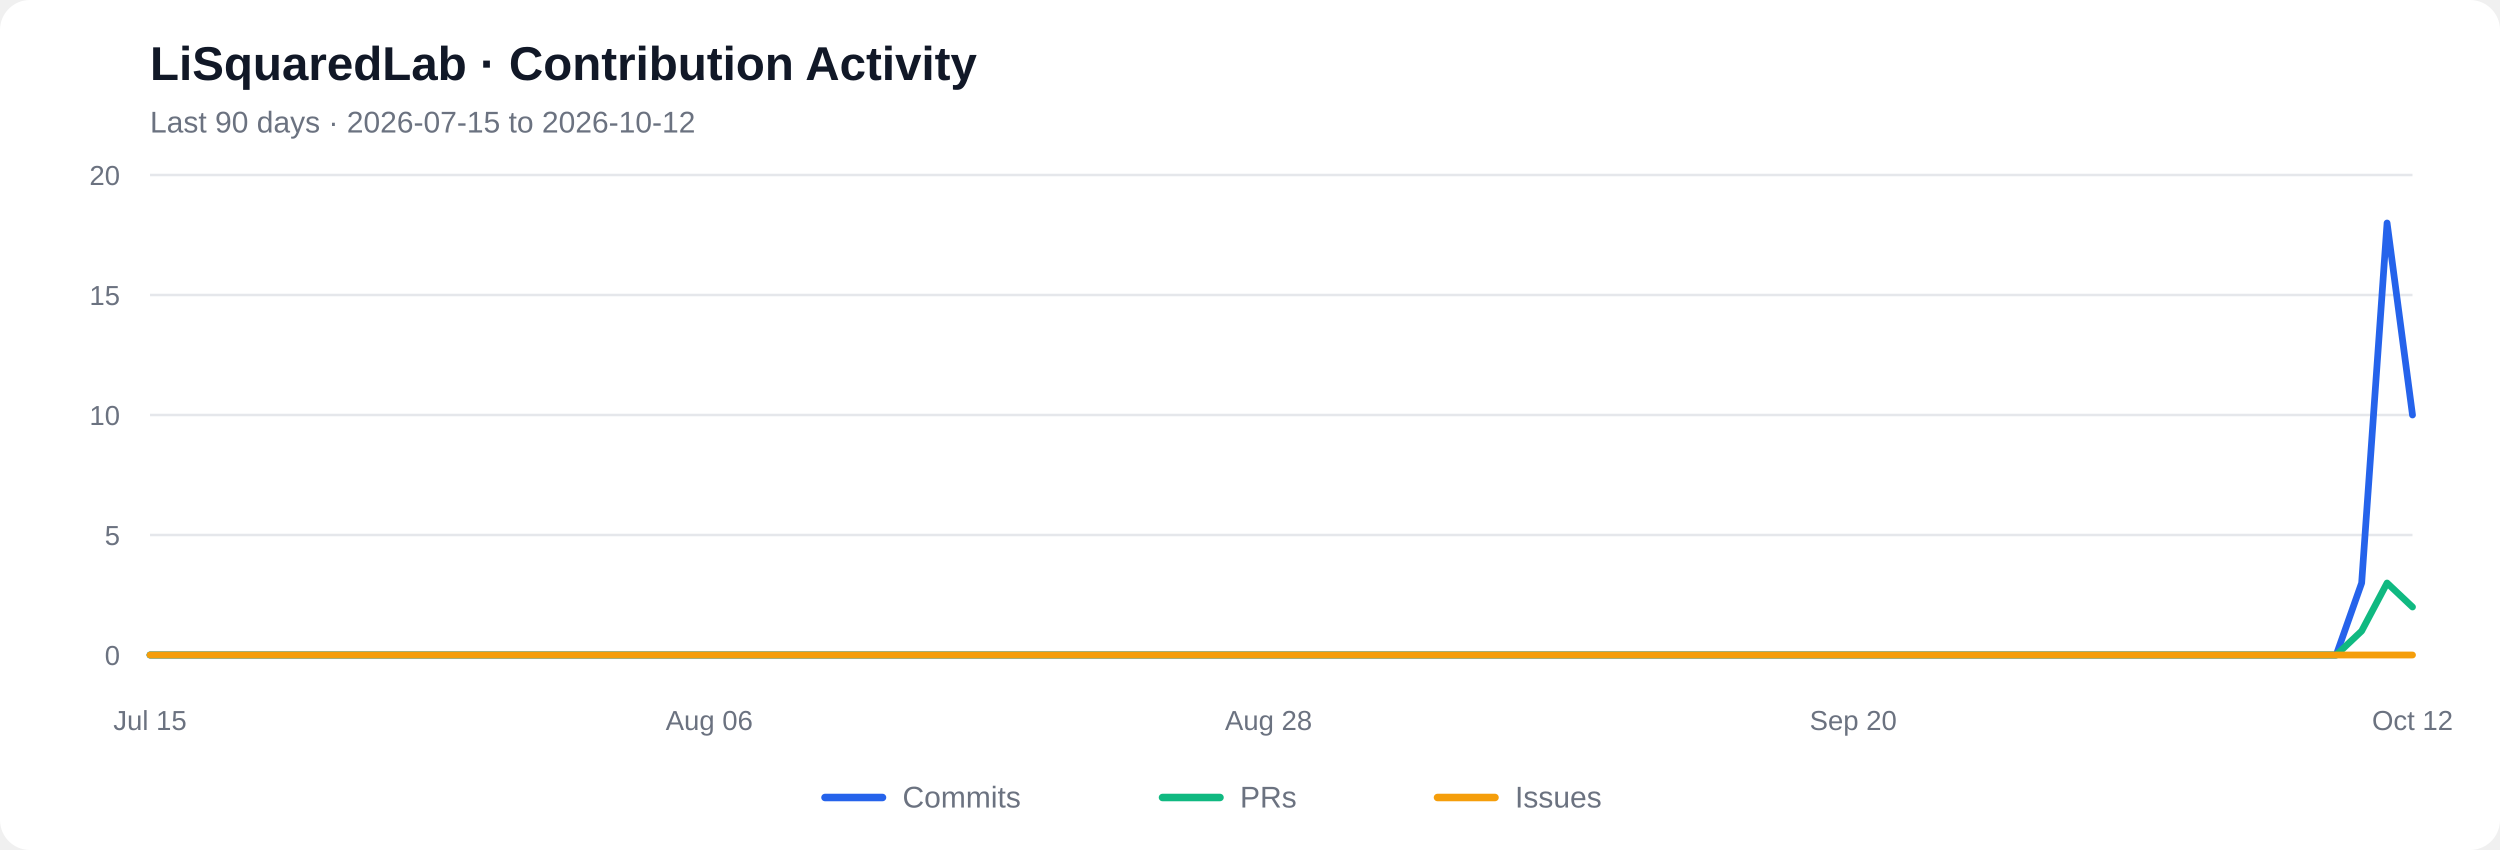
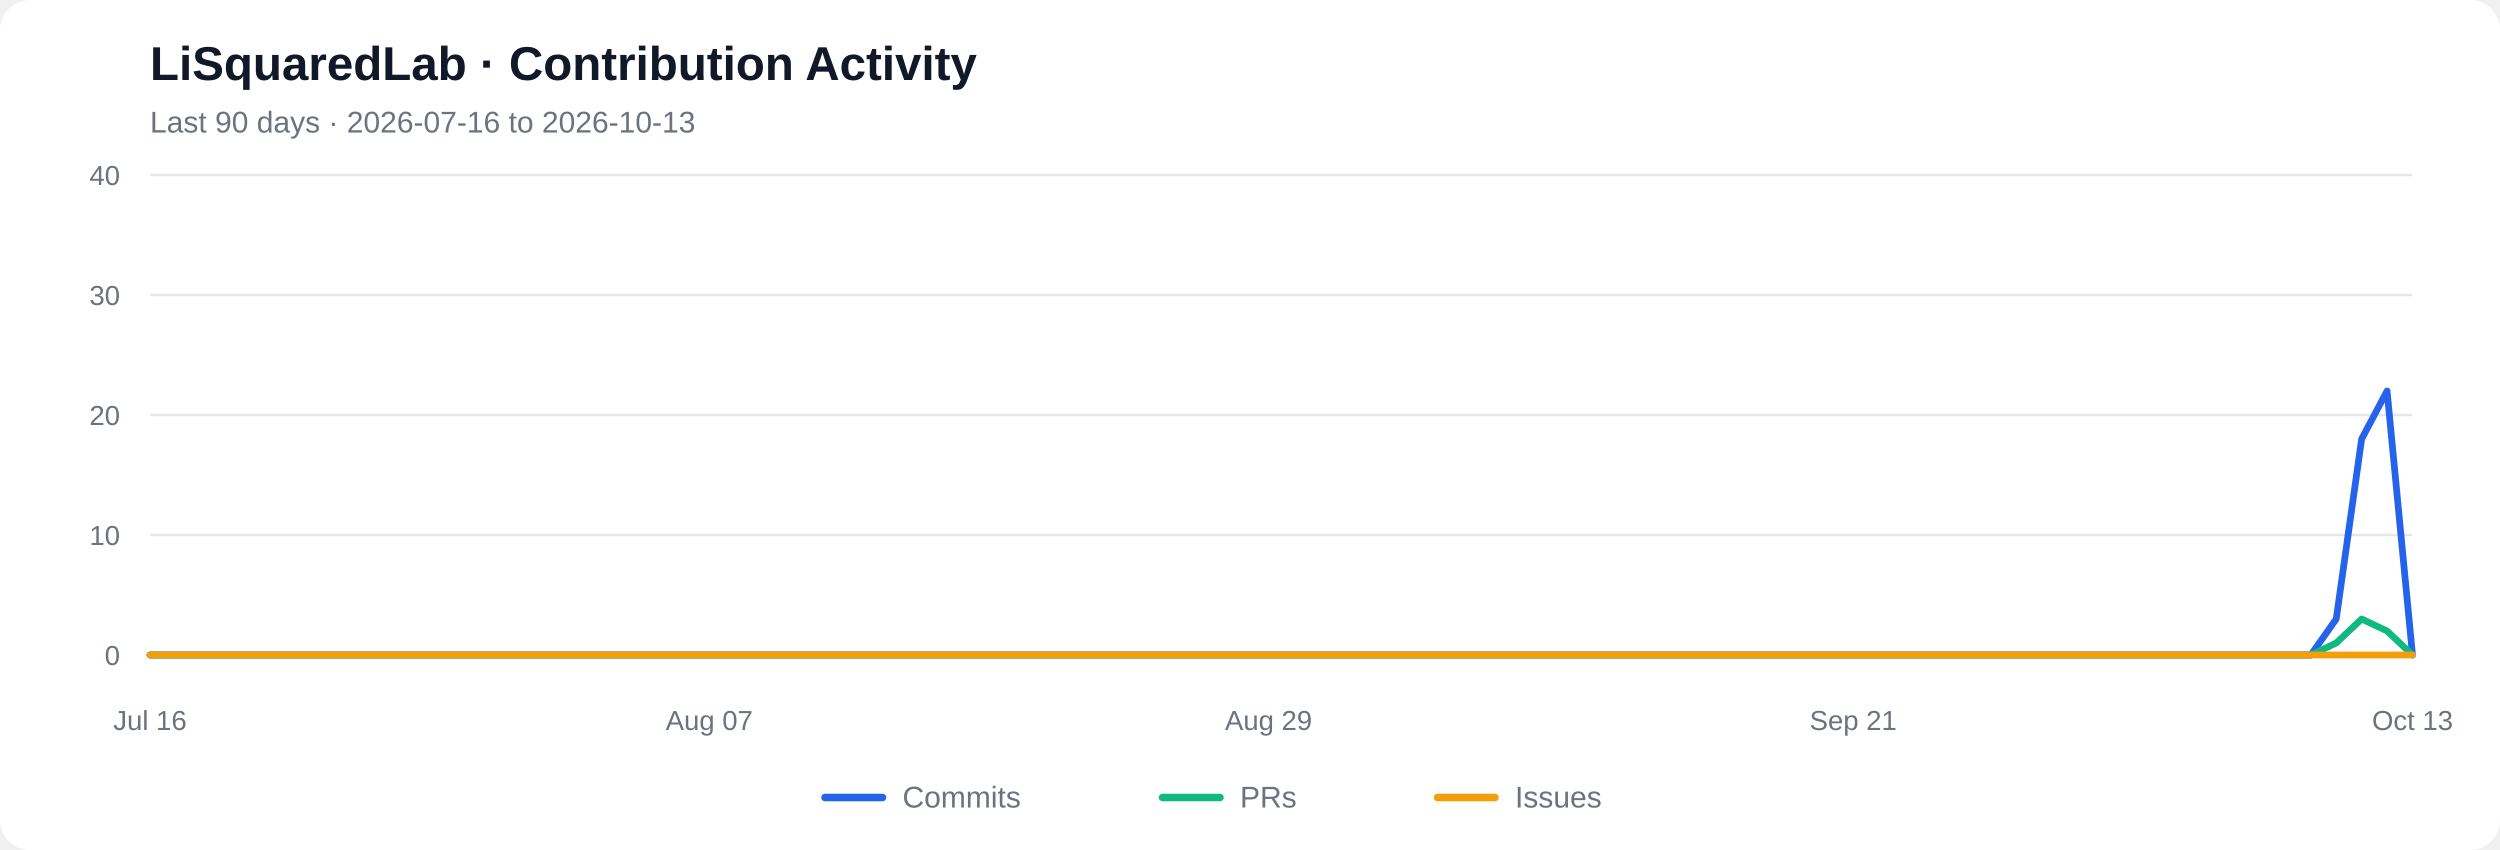
<svg xmlns="http://www.w3.org/2000/svg" viewBox="0 0 1000 340" role="img" aria-labelledby="chart-title chart-desc">
  <rect width="1000" height="340" rx="12" fill="#ffffff" />
  <text x="60" y="32" font-family="Arial, sans-serif" font-size="19" font-weight="600" fill="#111827">LiSquaredLab · Contribution Activity</text>
-   <text x="60" y="53" font-family="Arial, sans-serif" font-size="12" fill="#6b7280">Last 90 days  ·  2026-07-15 to 2026-10-12</text>
+   <text x="60" y="53" font-family="Arial, sans-serif" font-size="12" fill="#6b7280">Last 90 days  ·  2026-07-16 to 2026-10-13</text>
  <line x1="60" y1="262.00" x2="965" y2="262.00" stroke="#e5e7eb" stroke-width="1" />
  <text x="48" y="266.00" text-anchor="end" font-family="Arial, sans-serif" font-size="11" fill="#6b7280">0</text>
  <line x1="60" y1="214.00" x2="965" y2="214.00" stroke="#e5e7eb" stroke-width="1" />
-   <text x="48" y="218.00" text-anchor="end" font-family="Arial, sans-serif" font-size="11" fill="#6b7280">5</text>
+   <text x="48" y="218.00" text-anchor="end" font-family="Arial, sans-serif" font-size="11" fill="#6b7280">10</text>
  <line x1="60" y1="166.00" x2="965" y2="166.00" stroke="#e5e7eb" stroke-width="1" />
-   <text x="48" y="170.00" text-anchor="end" font-family="Arial, sans-serif" font-size="11" fill="#6b7280">10</text>
+   <text x="48" y="170.00" text-anchor="end" font-family="Arial, sans-serif" font-size="11" fill="#6b7280">20</text>
  <line x1="60" y1="118.00" x2="965" y2="118.00" stroke="#e5e7eb" stroke-width="1" />
-   <text x="48" y="122.00" text-anchor="end" font-family="Arial, sans-serif" font-size="11" fill="#6b7280">15</text>
+   <text x="48" y="122.00" text-anchor="end" font-family="Arial, sans-serif" font-size="11" fill="#6b7280">30</text>
  <line x1="60" y1="70.00" x2="965" y2="70.00" stroke="#e5e7eb" stroke-width="1" />
-   <text x="48" y="74.00" text-anchor="end" font-family="Arial, sans-serif" font-size="11" fill="#6b7280">20</text>
-   <polyline fill="none" stroke="#2563eb" stroke-width="2.7" stroke-linecap="round" stroke-linejoin="round" points="60.00,262.00 70.17,262.00 80.34,262.00 90.51,262.00 100.67,262.00 110.84,262.00 121.01,262.00 131.18,262.00 141.35,262.00 151.52,262.00 161.69,262.00 171.85,262.00 182.02,262.00 192.19,262.00 202.36,262.00 212.53,262.00 222.70,262.00 232.87,262.00 243.03,262.00 253.20,262.00 263.37,262.00 273.54,262.00 283.71,262.00 293.88,262.00 304.04,262.00 314.21,262.00 324.38,262.00 334.55,262.00 344.72,262.00 354.89,262.00 365.06,262.00 375.22,262.00 385.39,262.00 395.56,262.00 405.73,262.00 415.90,262.00 426.07,262.00 436.24,262.00 446.40,262.00 456.57,262.00 466.74,262.00 476.91,262.00 487.08,262.00 497.25,262.00 507.42,262.00 517.58,262.00 527.75,262.00 537.92,262.00 548.09,262.00 558.26,262.00 568.43,262.00 578.60,262.00 588.76,262.00 598.93,262.00 609.10,262.00 619.27,262.00 629.44,262.00 639.61,262.00 649.78,262.00 659.94,262.00 670.11,262.00 680.28,262.00 690.45,262.00 700.62,262.00 710.79,262.00 720.96,262.00 731.12,262.00 741.29,262.00 751.46,262.00 761.63,262.00 771.80,262.00 781.97,262.00 792.13,262.00 802.30,262.00 812.47,262.00 822.64,262.00 832.81,262.00 842.98,262.00 853.15,262.00 863.31,262.00 873.48,262.00 883.65,262.00 893.82,262.00 903.99,262.00 914.16,262.00 924.33,262.00 934.49,262.00 944.66,233.20 954.83,89.20 965.00,166.00" />
-   <polyline fill="none" stroke="#10b981" stroke-width="2.7" stroke-linecap="round" stroke-linejoin="round" points="60.00,262.00 70.17,262.00 80.34,262.00 90.51,262.00 100.67,262.00 110.84,262.00 121.01,262.00 131.18,262.00 141.35,262.00 151.52,262.00 161.69,262.00 171.85,262.00 182.02,262.00 192.19,262.00 202.36,262.00 212.53,262.00 222.70,262.00 232.87,262.00 243.03,262.00 253.20,262.00 263.37,262.00 273.54,262.00 283.71,262.00 293.88,262.00 304.04,262.00 314.21,262.00 324.38,262.00 334.55,262.00 344.72,262.00 354.89,262.00 365.06,262.00 375.22,262.00 385.39,262.00 395.56,262.00 405.73,262.00 415.90,262.00 426.07,262.00 436.24,262.00 446.40,262.00 456.57,262.00 466.74,262.00 476.91,262.00 487.08,262.00 497.25,262.00 507.42,262.00 517.58,262.00 527.75,262.00 537.92,262.00 548.09,262.00 558.26,262.00 568.43,262.00 578.60,262.00 588.76,262.00 598.93,262.00 609.10,262.00 619.27,262.00 629.44,262.00 639.61,262.00 649.78,262.00 659.94,262.00 670.11,262.00 680.28,262.00 690.45,262.00 700.62,262.00 710.79,262.00 720.96,262.00 731.12,262.00 741.29,262.00 751.46,262.00 761.63,262.00 771.80,262.00 781.97,262.00 792.13,262.00 802.30,262.00 812.47,262.00 822.64,262.00 832.81,262.00 842.98,262.00 853.15,262.00 863.31,262.00 873.48,262.00 883.65,262.00 893.82,262.00 903.99,262.00 914.16,262.00 924.33,262.00 934.49,262.00 944.66,252.40 954.83,233.20 965.00,242.80" />
+   <text x="48" y="74.00" text-anchor="end" font-family="Arial, sans-serif" font-size="11" fill="#6b7280">40</text>
+   <polyline fill="none" stroke="#2563eb" stroke-width="2.7" stroke-linecap="round" stroke-linejoin="round" points="60.00,262.00 70.17,262.00 80.34,262.00 90.51,262.00 100.67,262.00 110.84,262.00 121.01,262.00 131.18,262.00 141.35,262.00 151.52,262.00 161.69,262.00 171.85,262.00 182.02,262.00 192.19,262.00 202.36,262.00 212.53,262.00 222.70,262.00 232.87,262.00 243.03,262.00 253.20,262.00 263.37,262.00 273.54,262.00 283.71,262.00 293.88,262.00 304.04,262.00 314.21,262.00 324.38,262.00 334.55,262.00 344.72,262.00 354.89,262.00 365.06,262.00 375.22,262.00 385.39,262.00 395.56,262.00 405.73,262.00 415.90,262.00 426.07,262.00 436.24,262.00 446.40,262.00 456.57,262.00 466.74,262.00 476.91,262.00 487.08,262.00 497.25,262.00 507.42,262.00 517.58,262.00 527.75,262.00 537.92,262.00 548.09,262.00 558.26,262.00 568.43,262.00 578.60,262.00 588.76,262.00 598.93,262.00 609.10,262.00 619.27,262.00 629.44,262.00 639.61,262.00 649.78,262.00 659.94,262.00 670.11,262.00 680.28,262.00 690.45,262.00 700.62,262.00 710.79,262.00 720.96,262.00 731.12,262.00 741.29,262.00 751.46,262.00 761.63,262.00 771.80,262.00 781.97,262.00 792.13,262.00 802.30,262.00 812.47,262.00 822.64,262.00 832.81,262.00 842.98,262.00 853.15,262.00 863.31,262.00 873.48,262.00 883.65,262.00 893.82,262.00 903.99,262.00 914.16,262.00 924.33,262.00 934.49,247.60 944.66,175.60 954.83,156.40 965.00,262.00" />
+   <polyline fill="none" stroke="#10b981" stroke-width="2.7" stroke-linecap="round" stroke-linejoin="round" points="60.00,262.00 70.17,262.00 80.34,262.00 90.51,262.00 100.67,262.00 110.84,262.00 121.01,262.00 131.18,262.00 141.35,262.00 151.52,262.00 161.69,262.00 171.85,262.00 182.02,262.00 192.19,262.00 202.36,262.00 212.53,262.00 222.70,262.00 232.87,262.00 243.03,262.00 253.20,262.00 263.37,262.00 273.54,262.00 283.71,262.00 293.88,262.00 304.04,262.00 314.21,262.00 324.38,262.00 334.55,262.00 344.72,262.00 354.89,262.00 365.06,262.00 375.22,262.00 385.39,262.00 395.56,262.00 405.73,262.00 415.90,262.00 426.07,262.00 436.24,262.00 446.40,262.00 456.57,262.00 466.74,262.00 476.91,262.00 487.08,262.00 497.25,262.00 507.42,262.00 517.58,262.00 527.75,262.00 537.92,262.00 548.09,262.00 558.26,262.00 568.43,262.00 578.60,262.00 588.76,262.00 598.93,262.00 609.10,262.00 619.27,262.00 629.44,262.00 639.61,262.00 649.78,262.00 659.94,262.00 670.11,262.00 680.28,262.00 690.45,262.00 700.62,262.00 710.79,262.00 720.96,262.00 731.12,262.00 741.29,262.00 751.46,262.00 761.63,262.00 771.80,262.00 781.97,262.00 792.13,262.00 802.30,262.00 812.47,262.00 822.64,262.00 832.81,262.00 842.98,262.00 853.15,262.00 863.31,262.00 873.48,262.00 883.65,262.00 893.82,262.00 903.99,262.00 914.16,262.00 924.33,262.00 934.49,257.20 944.66,247.60 954.83,252.40 965.00,262.00" />
  <polyline fill="none" stroke="#f59e0b" stroke-width="2.7" stroke-linecap="round" stroke-linejoin="round" points="60.00,262.00 70.17,262.00 80.34,262.00 90.51,262.00 100.67,262.00 110.84,262.00 121.01,262.00 131.18,262.00 141.35,262.00 151.52,262.00 161.69,262.00 171.85,262.00 182.02,262.00 192.19,262.00 202.36,262.00 212.53,262.00 222.70,262.00 232.87,262.00 243.03,262.00 253.20,262.00 263.37,262.00 273.54,262.00 283.71,262.00 293.88,262.00 304.04,262.00 314.21,262.00 324.38,262.00 334.55,262.00 344.72,262.00 354.89,262.00 365.06,262.00 375.22,262.00 385.39,262.00 395.56,262.00 405.73,262.00 415.90,262.00 426.07,262.00 436.24,262.00 446.40,262.00 456.57,262.00 466.74,262.00 476.91,262.00 487.08,262.00 497.25,262.00 507.42,262.00 517.58,262.00 527.75,262.00 537.92,262.00 548.09,262.00 558.26,262.00 568.43,262.00 578.60,262.00 588.76,262.00 598.93,262.00 609.10,262.00 619.27,262.00 629.44,262.00 639.61,262.00 649.78,262.00 659.94,262.00 670.11,262.00 680.28,262.00 690.45,262.00 700.62,262.00 710.79,262.00 720.96,262.00 731.12,262.00 741.29,262.00 751.46,262.00 761.63,262.00 771.80,262.00 781.97,262.00 792.13,262.00 802.30,262.00 812.47,262.00 822.64,262.00 832.81,262.00 842.98,262.00 853.15,262.00 863.31,262.00 873.48,262.00 883.65,262.00 893.82,262.00 903.99,262.00 914.16,262.00 924.33,262.00 934.49,262.00 944.66,262.00 954.83,262.00 965.00,262.00" />
-   <text x="60.00" y="292" text-anchor="middle" font-family="Arial, sans-serif" font-size="11" fill="#6b7280">Jul 15</text>
-   <text x="283.71" y="292" text-anchor="middle" font-family="Arial, sans-serif" font-size="11" fill="#6b7280">Aug 06</text>
-   <text x="507.42" y="292" text-anchor="middle" font-family="Arial, sans-serif" font-size="11" fill="#6b7280">Aug 28</text>
-   <text x="741.29" y="292" text-anchor="middle" font-family="Arial, sans-serif" font-size="11" fill="#6b7280">Sep 20</text>
-   <text x="965.00" y="292" text-anchor="middle" font-family="Arial, sans-serif" font-size="11" fill="#6b7280">Oct 12</text>
+   <text x="60.00" y="292" text-anchor="middle" font-family="Arial, sans-serif" font-size="11" fill="#6b7280">Jul 16</text>
+   <text x="283.71" y="292" text-anchor="middle" font-family="Arial, sans-serif" font-size="11" fill="#6b7280">Aug 07</text>
+   <text x="507.42" y="292" text-anchor="middle" font-family="Arial, sans-serif" font-size="11" fill="#6b7280">Aug 29</text>
+   <text x="741.29" y="292" text-anchor="middle" font-family="Arial, sans-serif" font-size="11" fill="#6b7280">Sep 21</text>
+   <text x="965.00" y="292" text-anchor="middle" font-family="Arial, sans-serif" font-size="11" fill="#6b7280">Oct 13</text>
  <line x1="330" y1="319" x2="353" y2="319" stroke="#2563eb" stroke-width="3" stroke-linecap="round" />
  <text x="361" y="323" font-family="Arial, sans-serif" font-size="12" fill="#6b7280">Commits</text>
  <line x1="465" y1="319" x2="488" y2="319" stroke="#10b981" stroke-width="3" stroke-linecap="round" />
  <text x="496" y="323" font-family="Arial, sans-serif" font-size="12" fill="#6b7280">PRs</text>
  <line x1="575" y1="319" x2="598" y2="319" stroke="#f59e0b" stroke-width="3" stroke-linecap="round" />
  <text x="606" y="323" font-family="Arial, sans-serif" font-size="12" fill="#6b7280">Issues</text>
</svg>
